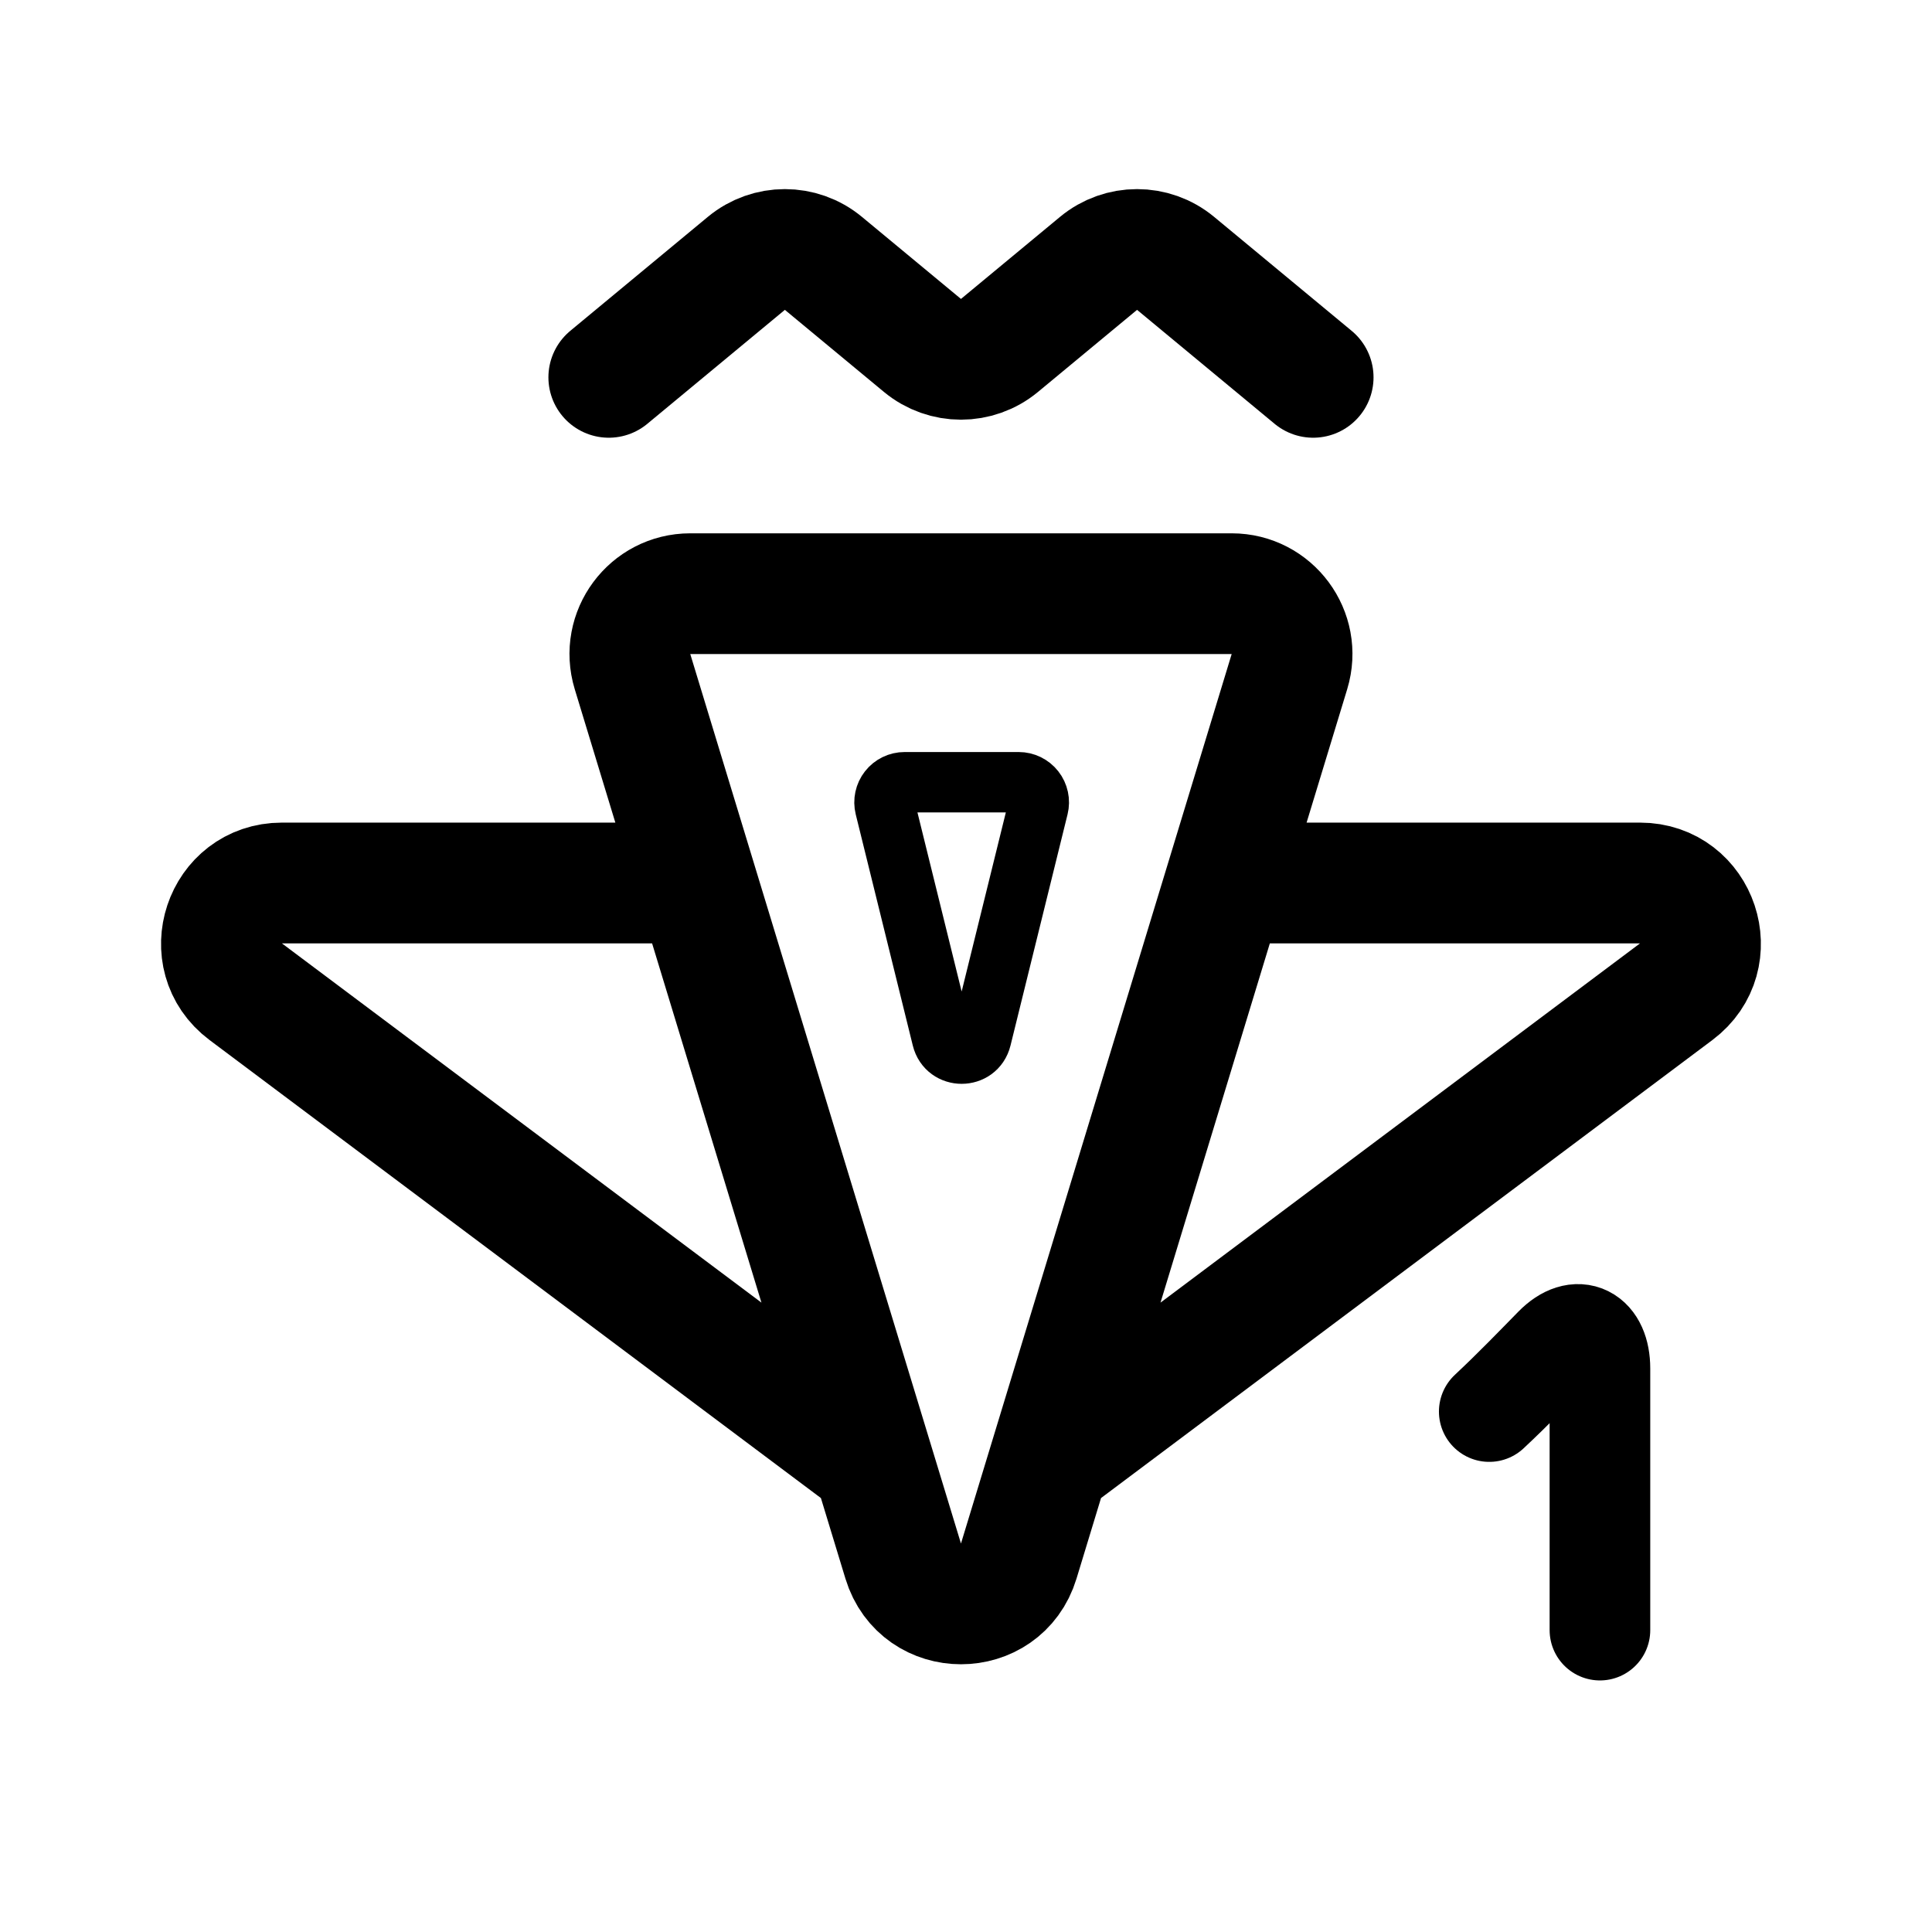
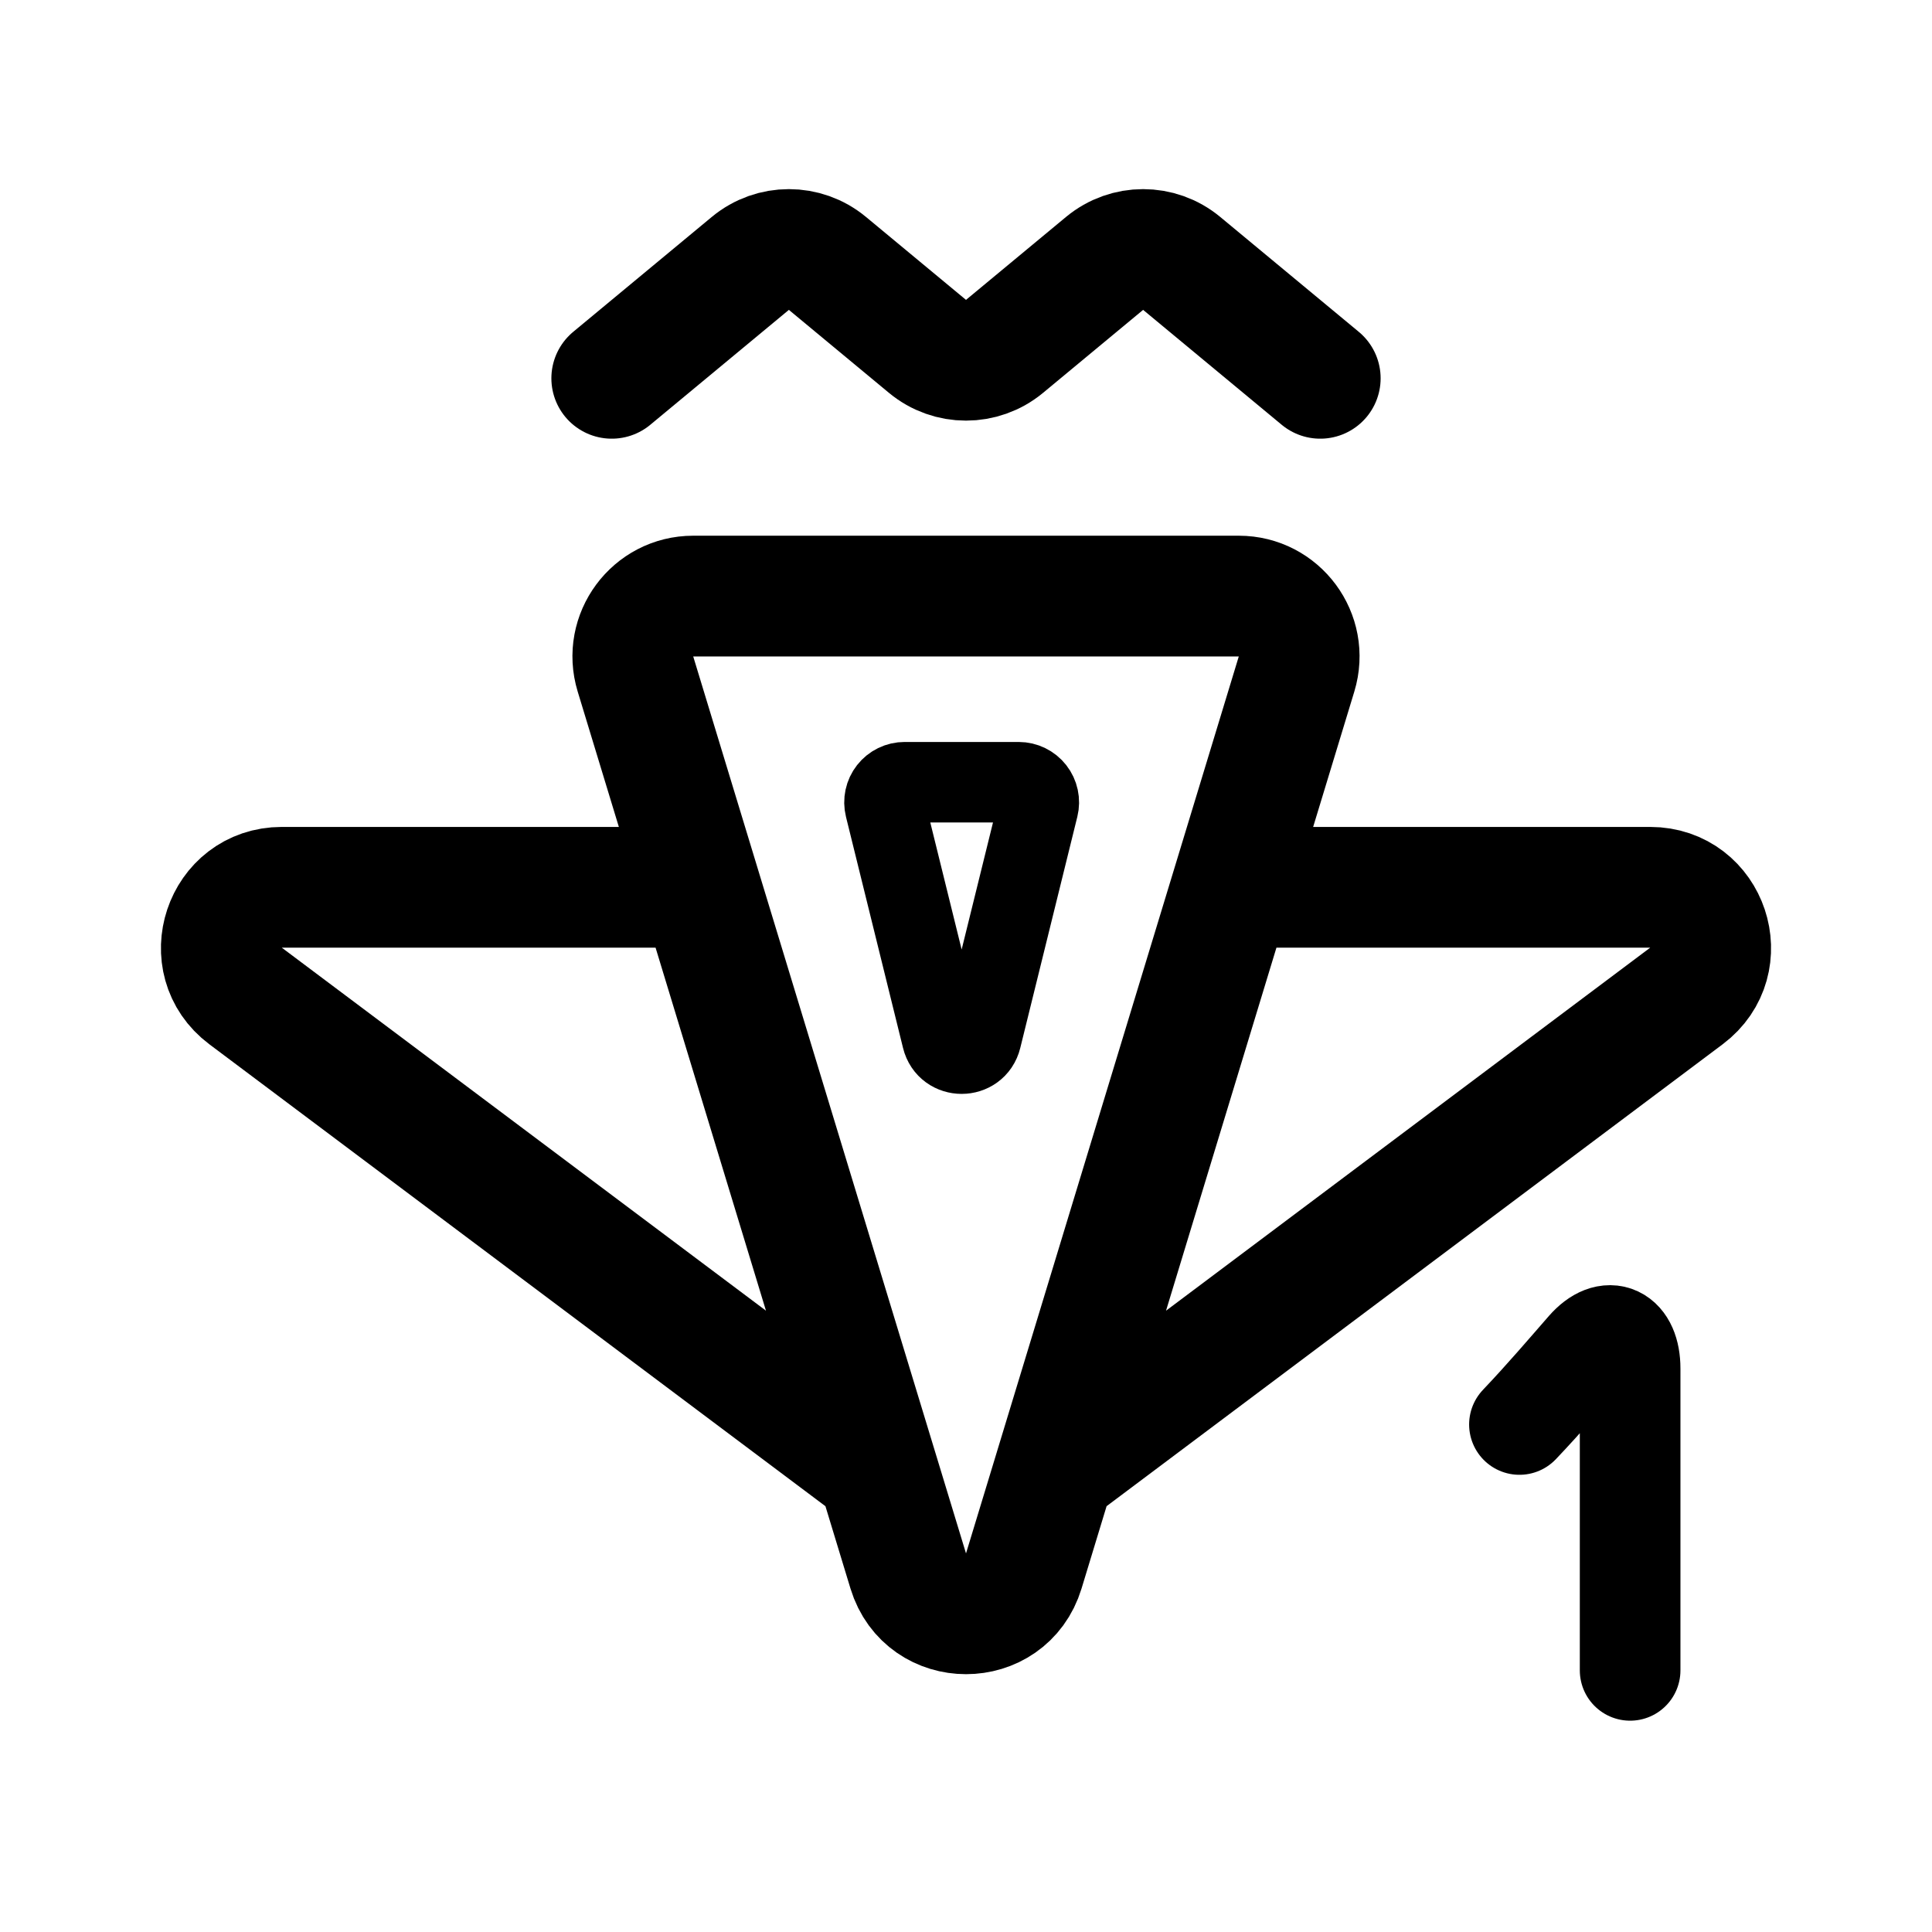
<svg xmlns="http://www.w3.org/2000/svg" width="192" height="192" fill="none">
-   <path d="m130.5 37.5-13.672-11.328a6 6 0 0 0-7.656 0l-9.844 8.156a6 6 0 0 1-7.656 0l-9.844-8.156a6 6 0 0 0-7.656 0L60.5 37.5m61.25 50.25 6.392-21.003c1.173-3.855-1.711-7.747-5.74-7.747H68.598c-4.03 0-6.913 3.892-5.74 7.747L69.25 87.75m52.5 0L113 116.5l-8.75 28.75m17.5-57.5h41.234c5.768 0 8.214 7.344 3.598 10.802L104.25 145.25m-35-57.5L78 116.5l8.75 28.75m-17.5-57.5H28.016c-5.768 0-8.214 7.344-3.598 10.802L86.75 145.25m17.5 0-3.01 9.89c-1.726 5.671-9.754 5.671-11.48 0l-3.01-9.89" stroke="#000" stroke-width="12" stroke-linecap="round" stroke-linejoin="round" />
-   <path d="m103.178 80.216-5.669 22.973c-.5 2.028-3.383 2.028-3.883 0l-5.67-22.973a2 2 0 0 1 1.942-2.48h11.339a2 2 0 0 1 1.942 2.48Z" stroke="#000" stroke-width="6" stroke-linecap="round" stroke-linejoin="round" />
-   <path d="M148 140.279c2.43-2.271 4.65-4.581 6.47-6.435 2.321-2.364 4.53-1.154 4.53 2.16V162" stroke="#000" stroke-width="10" stroke-linecap="round" stroke-linejoin="round" />
+   <path d="m131.205 37.596-13.773-11.42a6 6 0 0 0-7.66 0L99.83 34.42a6 6 0 0 1-7.66 0l-9.942-8.244a6 6 0 0 0-7.66 0l-13.773 11.42m61.609 50.583 6.445-21.195c1.172-3.854-1.712-7.746-5.74-7.746H68.891c-4.028 0-6.912 3.892-5.74 7.746l6.446 21.195m52.807 0-8.802 28.94-8.801 28.941m17.603-57.881h41.591c5.767 0 8.213 7.341 3.6 10.8l-62.794 47.081M69.597 88.179l8.8 28.94L87.2 146.06M69.597 88.179H28.005c-5.767 0-8.213 7.341-3.6 10.8L87.2 146.06m17.602 0-3.061 10.064c-1.725 5.672-9.755 5.672-11.48 0L87.2 146.06" stroke="#000" stroke-width="12" stroke-linecap="round" stroke-linejoin="round" />
+   <path d="m103.178 80.216-5.669 22.973c-.5 2.028-3.383 2.028-3.883 0l-5.67-22.973a2 2 0 0 1 1.942-2.48h11.339a2 2 0 0 1 1.942 2.48Z" stroke="#000" stroke-width="8" stroke-linecap="round" stroke-linejoin="round" />
+   <path d="M151 141.564c2.527-2.656 4.826-5.36 6.684-7.485 2.182-2.494 4.316-1.387 4.316 1.927V166" stroke="#000" stroke-width="10" stroke-linecap="round" stroke-linejoin="round" />
</svg>
